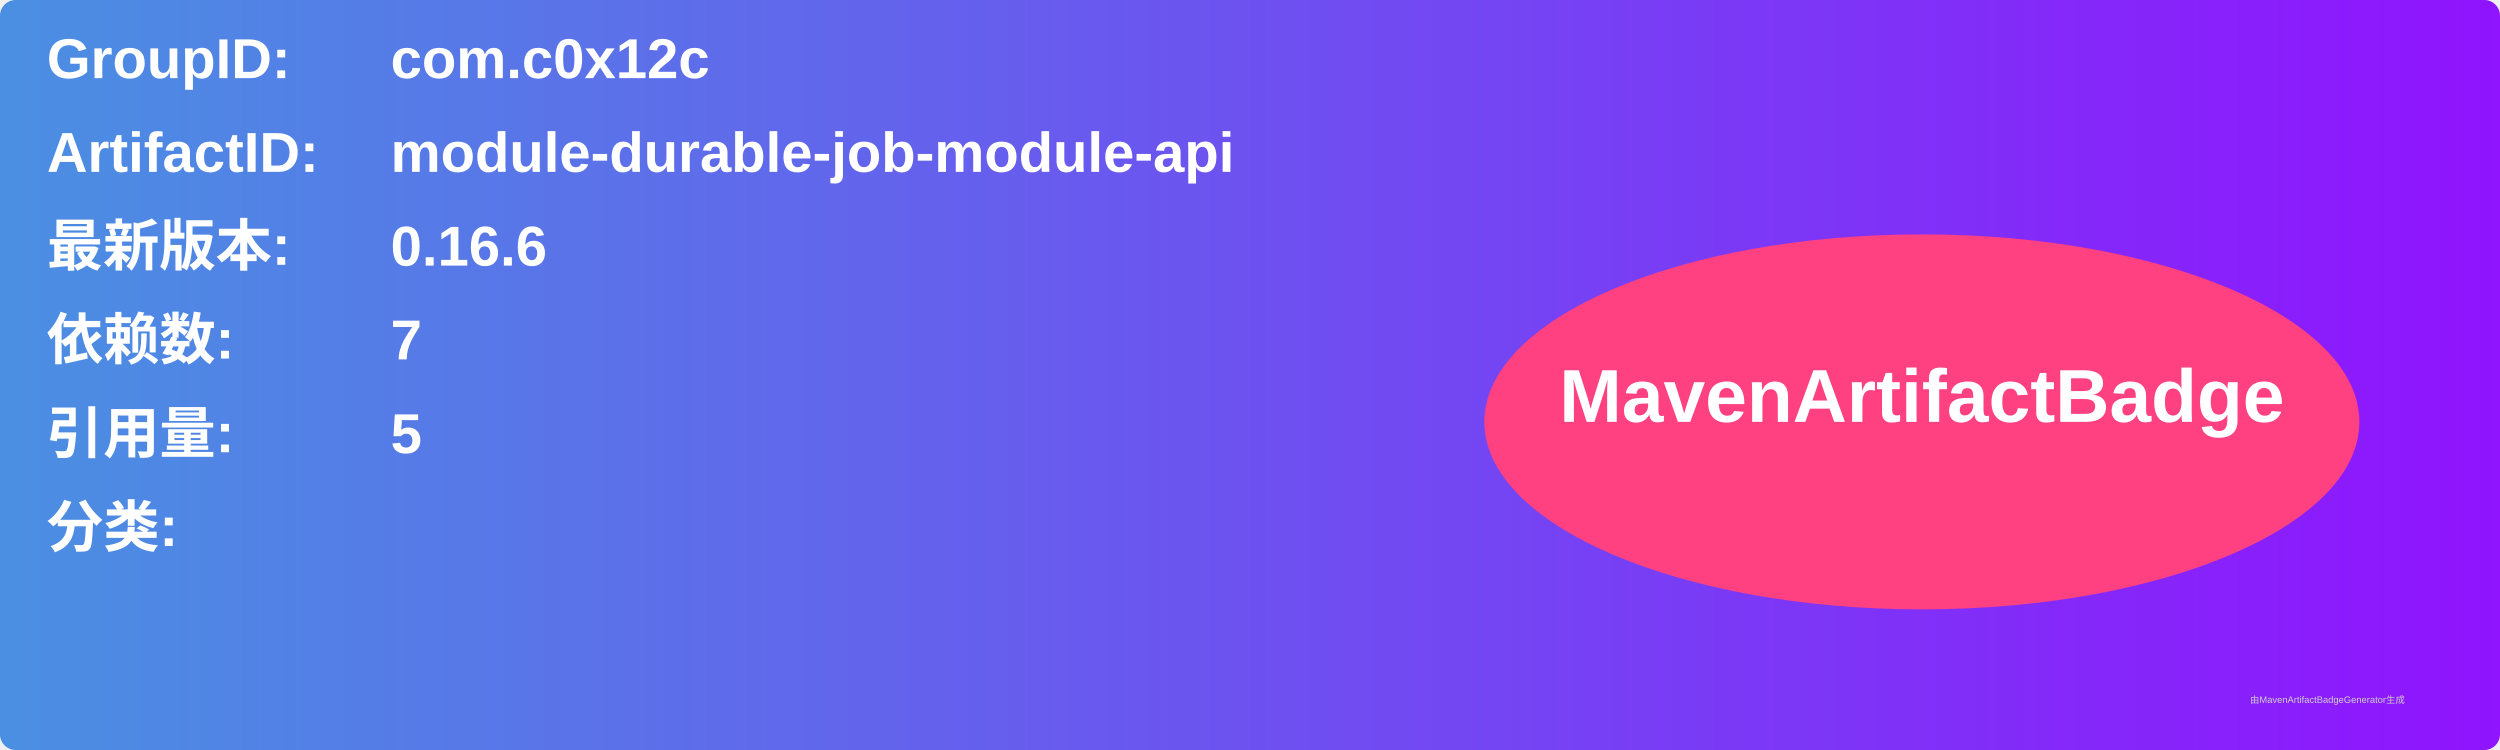
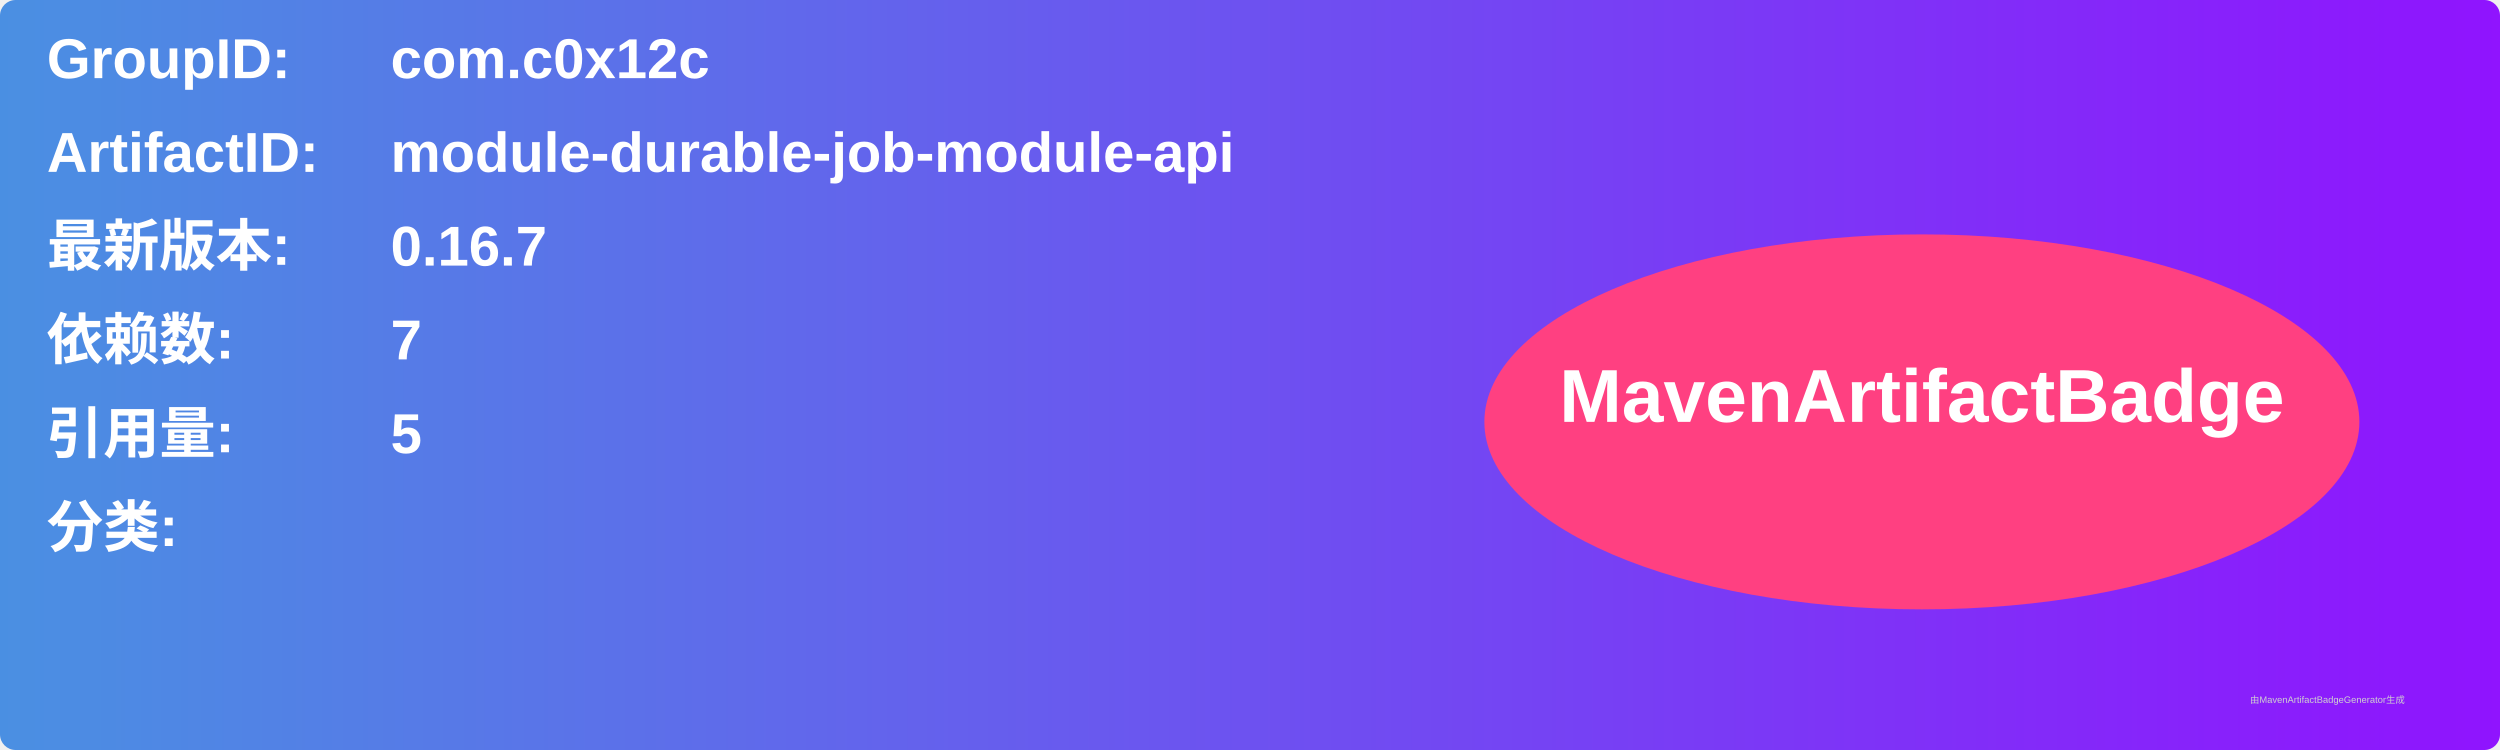
<svg xmlns="http://www.w3.org/2000/svg" width="800" height="240" viewBox="0 0 800 240">
  <linearGradient id="grad" x1="0%" y1="0%" x2="100%" y2="0%">
    <stop offset="0%" stop-color="#4a90e2" />
    <stop offset="100%" stop-color="#9013fe" />
  </linearGradient>
  <rect width="100%" height="100%" rx="5" ry="5" fill="url(#grad)" />
  <g transform="translate(15, 15)">
    <text x="0" y="10" font-family="Arial" font-size="18" fill="white" font-weight="bold" width="260">GroupID:</text>
    <text x="110" y="10" font-family="Arial" font-size="18" fill="white" font-weight="bold" width="460">com.c0x12c</text>
    <text x="0" y="40" font-family="Arial" font-size="18" fill="white" font-weight="bold" width="260">ArtifactID:</text>
    <text x="110" y="40" font-family="Arial" font-size="18" fill="white" font-weight="bold" width="460">module-durable-job-module-api</text>
    <text x="0" y="70" font-family="Arial" font-size="18" fill="white" font-weight="bold">最新版本:</text>
    <text x="110" y="70" font-family="Arial" font-size="18" fill="white" font-weight="bold">
-       <tspan font-weight="bold">0.16.6</tspan>
+       <tspan font-weight="bold">0.16.7</tspan>
    </text>
    <text x="0" y="100" font-family="Arial" font-size="18" fill="white" font-weight="bold">依赖数: </text>
    <text x="110" y="100" font-family="Arial" font-size="18" fill="white">
      <tspan font-weight="bold">7</tspan>
    </text>
    <text x="0" y="130" font-family="Arial" font-size="18" fill="white" font-weight="bold">引用量: </text>
    <text x="110" y="130" font-family="Arial" font-size="18" fill="white">
      <tspan font-weight="bold">5</tspan>
    </text>
    <text x="0" y="160" font-family="Arial" font-size="18" fill="white" font-weight="bold">分类:</text>
    <text x="10" y="190" font-family="Arial" font-size="10" fill="white">
      <tspan font-weight="bold" />
    </text>
    <ellipse cx="600" cy="120" rx="140" ry="60" fill="#ff4081" />
    <text x="600" y="120" text-anchor="middle" font-family="Arial" font-size="24" fill="white" font-weight="bold">MavenArtifactBadge</text>
  </g>
  <text x="720" y="225" font-family="Arial" font-size="3" fill="#d0d0d0">由MavenArtifactBadgeGenerator生成</text>
</svg>
